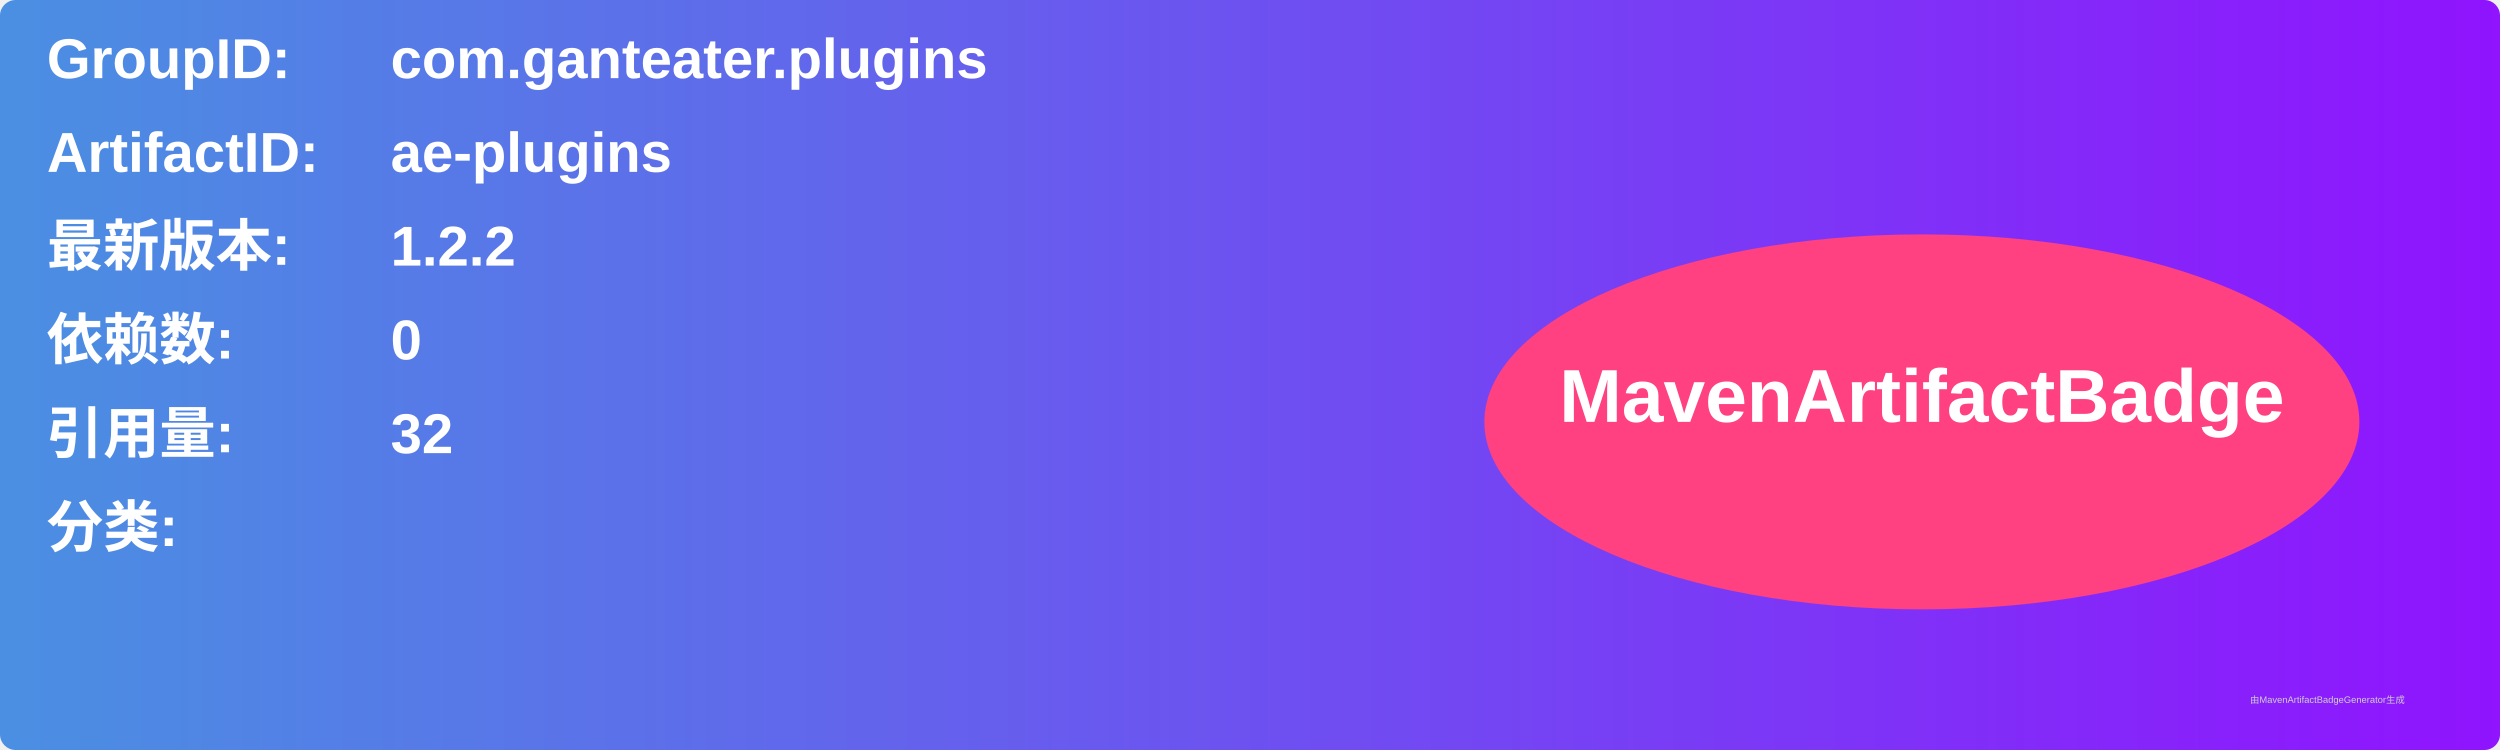
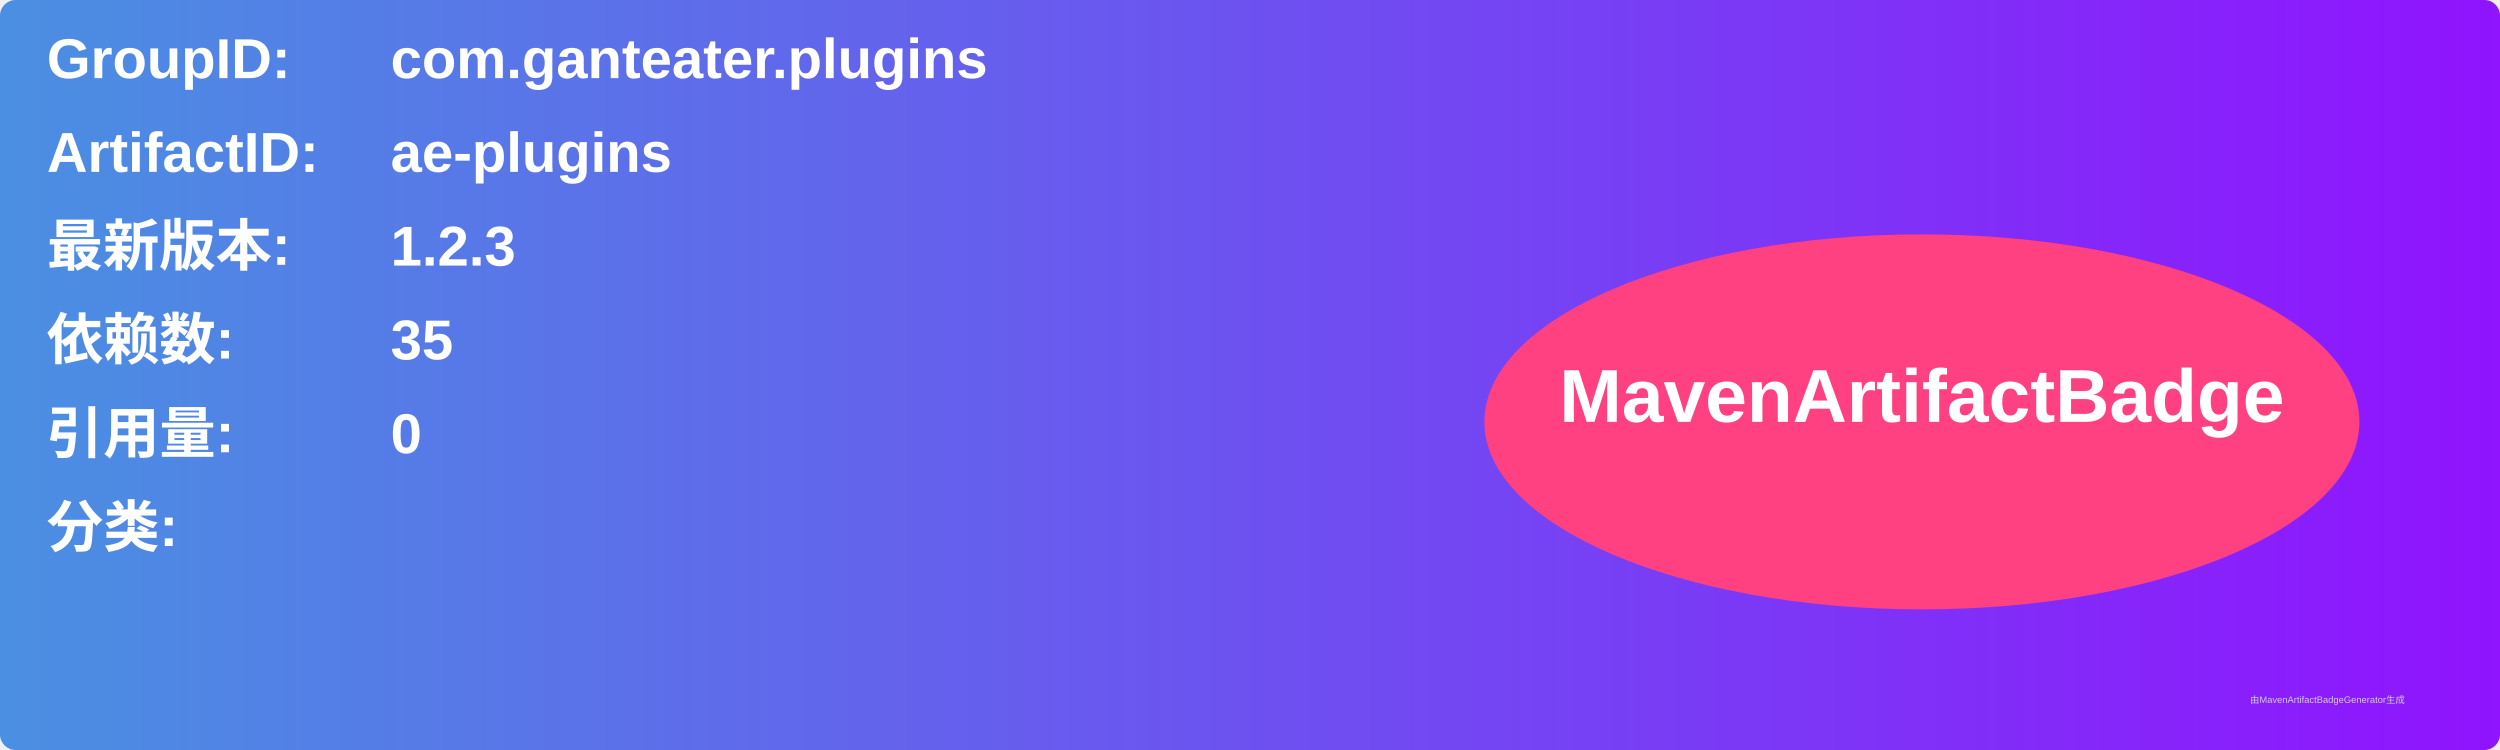
<svg xmlns="http://www.w3.org/2000/svg" width="800" height="240" viewBox="0 0 800 240">
  <linearGradient id="grad" x1="0%" y1="0%" x2="100%" y2="0%">
    <stop offset="0%" stop-color="#4a90e2" />
    <stop offset="100%" stop-color="#9013fe" />
  </linearGradient>
  <rect width="100%" height="100%" rx="5" ry="5" fill="url(#grad)" />
  <g transform="translate(15, 15)">
    <text x="0" y="10" font-family="Arial" font-size="18" fill="white" font-weight="bold" width="260">GroupID:</text>
    <text x="110" y="10" font-family="Arial" font-size="18" fill="white" font-weight="bold" width="460">com.ganteater.plugins</text>
    <text x="0" y="40" font-family="Arial" font-size="18" fill="white" font-weight="bold" width="260">ArtifactID:</text>
    <text x="110" y="40" font-family="Arial" font-size="18" fill="white" font-weight="bold" width="460">ae-plugins</text>
    <text x="0" y="70" font-family="Arial" font-size="18" fill="white" font-weight="bold">最新版本:</text>
    <text x="110" y="70" font-family="Arial" font-size="18" fill="white" font-weight="bold">
-       <tspan font-weight="bold">1.2.2</tspan>
+       <tspan font-weight="bold">1.2.3</tspan>
    </text>
    <text x="0" y="100" font-family="Arial" font-size="18" fill="white" font-weight="bold">依赖数: </text>
    <text x="110" y="100" font-family="Arial" font-size="18" fill="white">
-       <tspan font-weight="bold">0</tspan>
+       <tspan font-weight="bold">35</tspan>
    </text>
    <text x="0" y="130" font-family="Arial" font-size="18" fill="white" font-weight="bold">引用量: </text>
    <text x="110" y="130" font-family="Arial" font-size="18" fill="white">
-       <tspan font-weight="bold">32</tspan>
+       <tspan font-weight="bold">0</tspan>
    </text>
    <text x="0" y="160" font-family="Arial" font-size="18" fill="white" font-weight="bold">分类:</text>
    <text x="10" y="190" font-family="Arial" font-size="10" fill="white">
      <tspan font-weight="bold" />
    </text>
    <ellipse cx="600" cy="120" rx="140" ry="60" fill="#ff4081" />
    <text x="600" y="120" text-anchor="middle" font-family="Arial" font-size="24" fill="white" font-weight="bold">MavenArtifactBadge</text>
  </g>
  <text x="720" y="225" font-family="Arial" font-size="3" fill="#d0d0d0">由MavenArtifactBadgeGenerator生成</text>
</svg>
